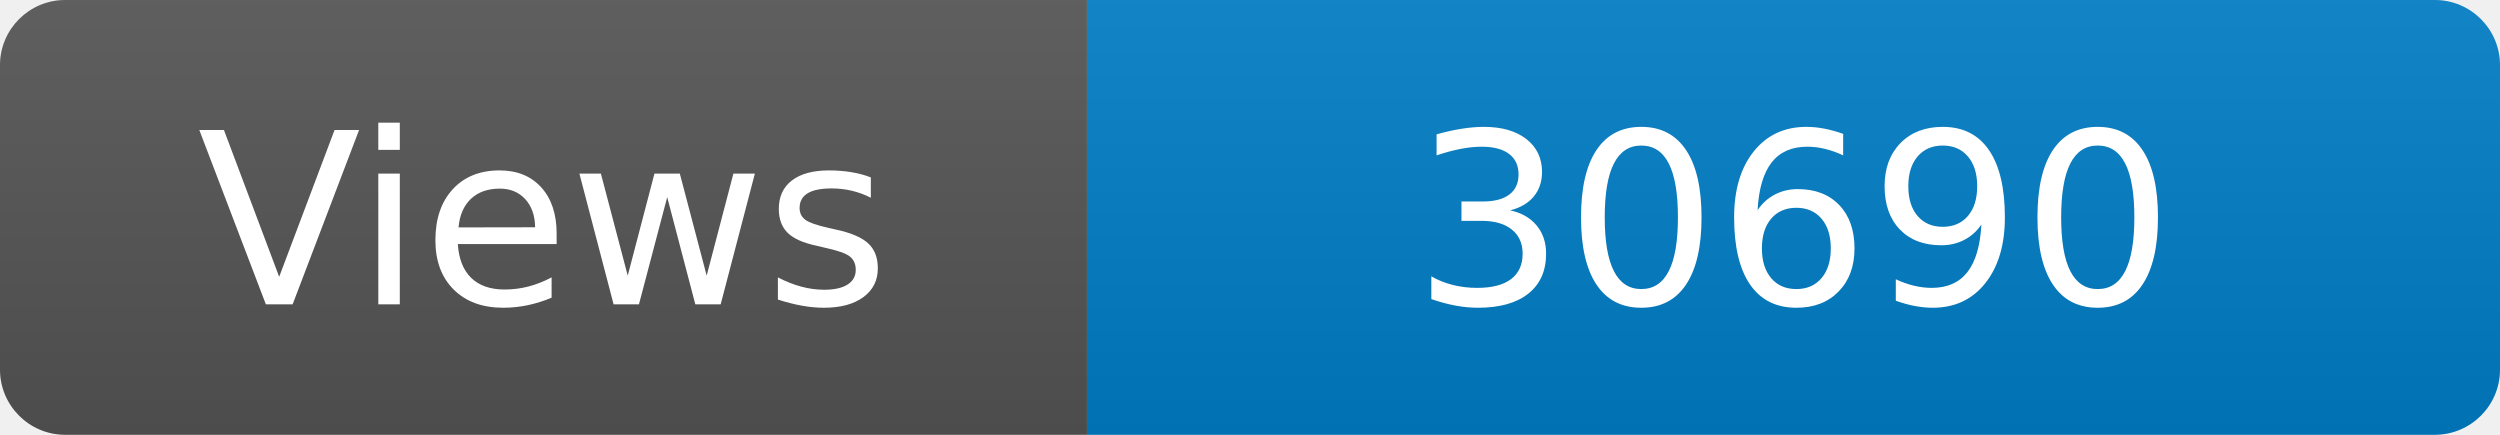
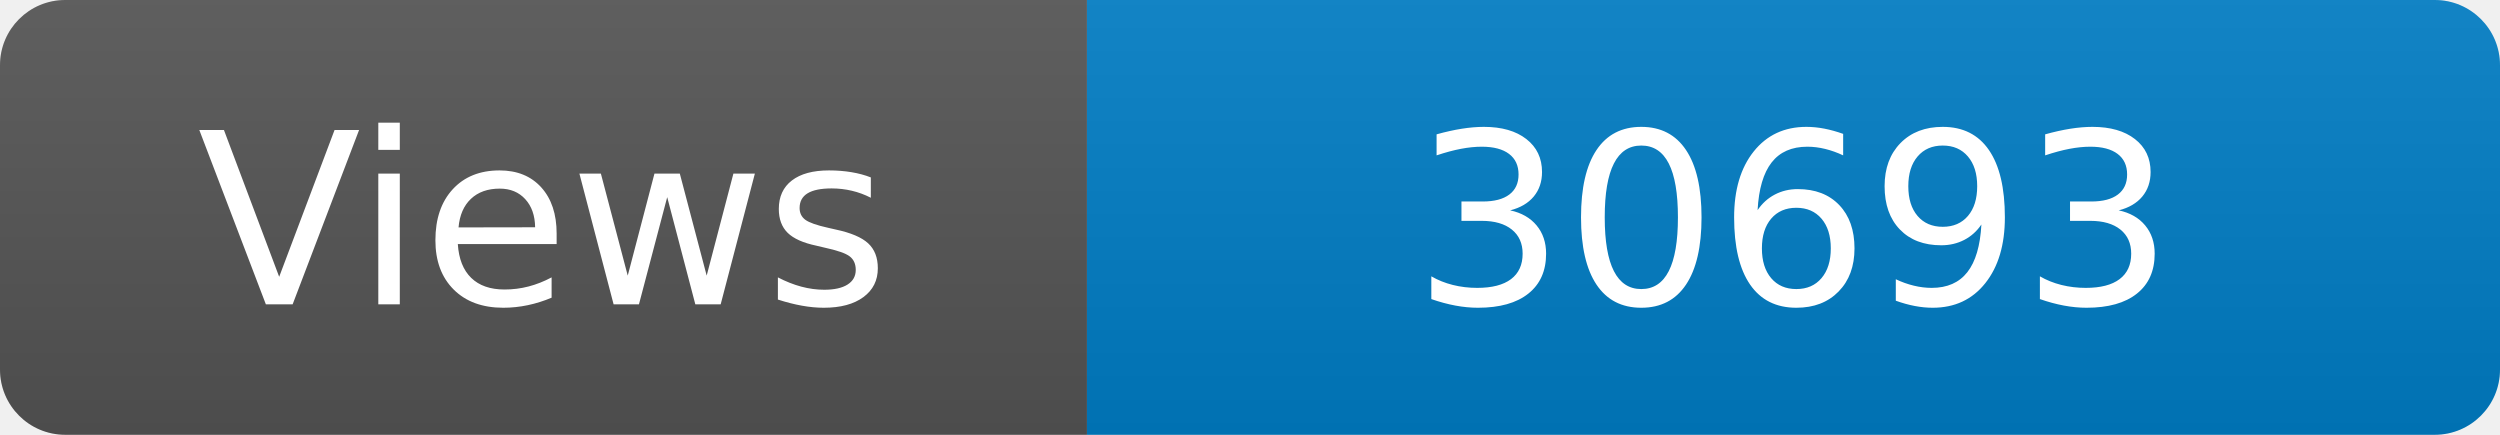
<svg xmlns="http://www.w3.org/2000/svg" width="115" height="20" role="img" aria-label="Maintained?: yes">
  <linearGradient id="s" x2="0" y2="100%">
    <stop offset="0" stop-color="#bbb" stop-opacity=".1" />
    <stop offset="1" stop-opacity=".1" />
  </linearGradient>
  <clipPath id="r">
    <rect width="115" height="20" rx="3" fill="#fff" />
  </clipPath>
  <g clip-path="url(#r)">
    <rect width="50" height="20" fill="#555" />
    <rect x="50" width="160" height="20" fill="#007ec6" />
    <rect width="115" height="20" fill="url(#s)" />
  </g>
  <g fill="#fff" text-anchor="middle" font-family="Verdana,Geneva,DejaVu Sans,sans-serif" font-size="110">
    <text x="250" y="140" transform="scale(.1)" fill="#fff">Views</text>
-     <text x="825" y="140" transform="scale(.1)" fill="#fff">30690</text>
+     <text x="825" y="140" transform="scale(.1)" fill="#fff">30693</text>
  </g>
</svg>
